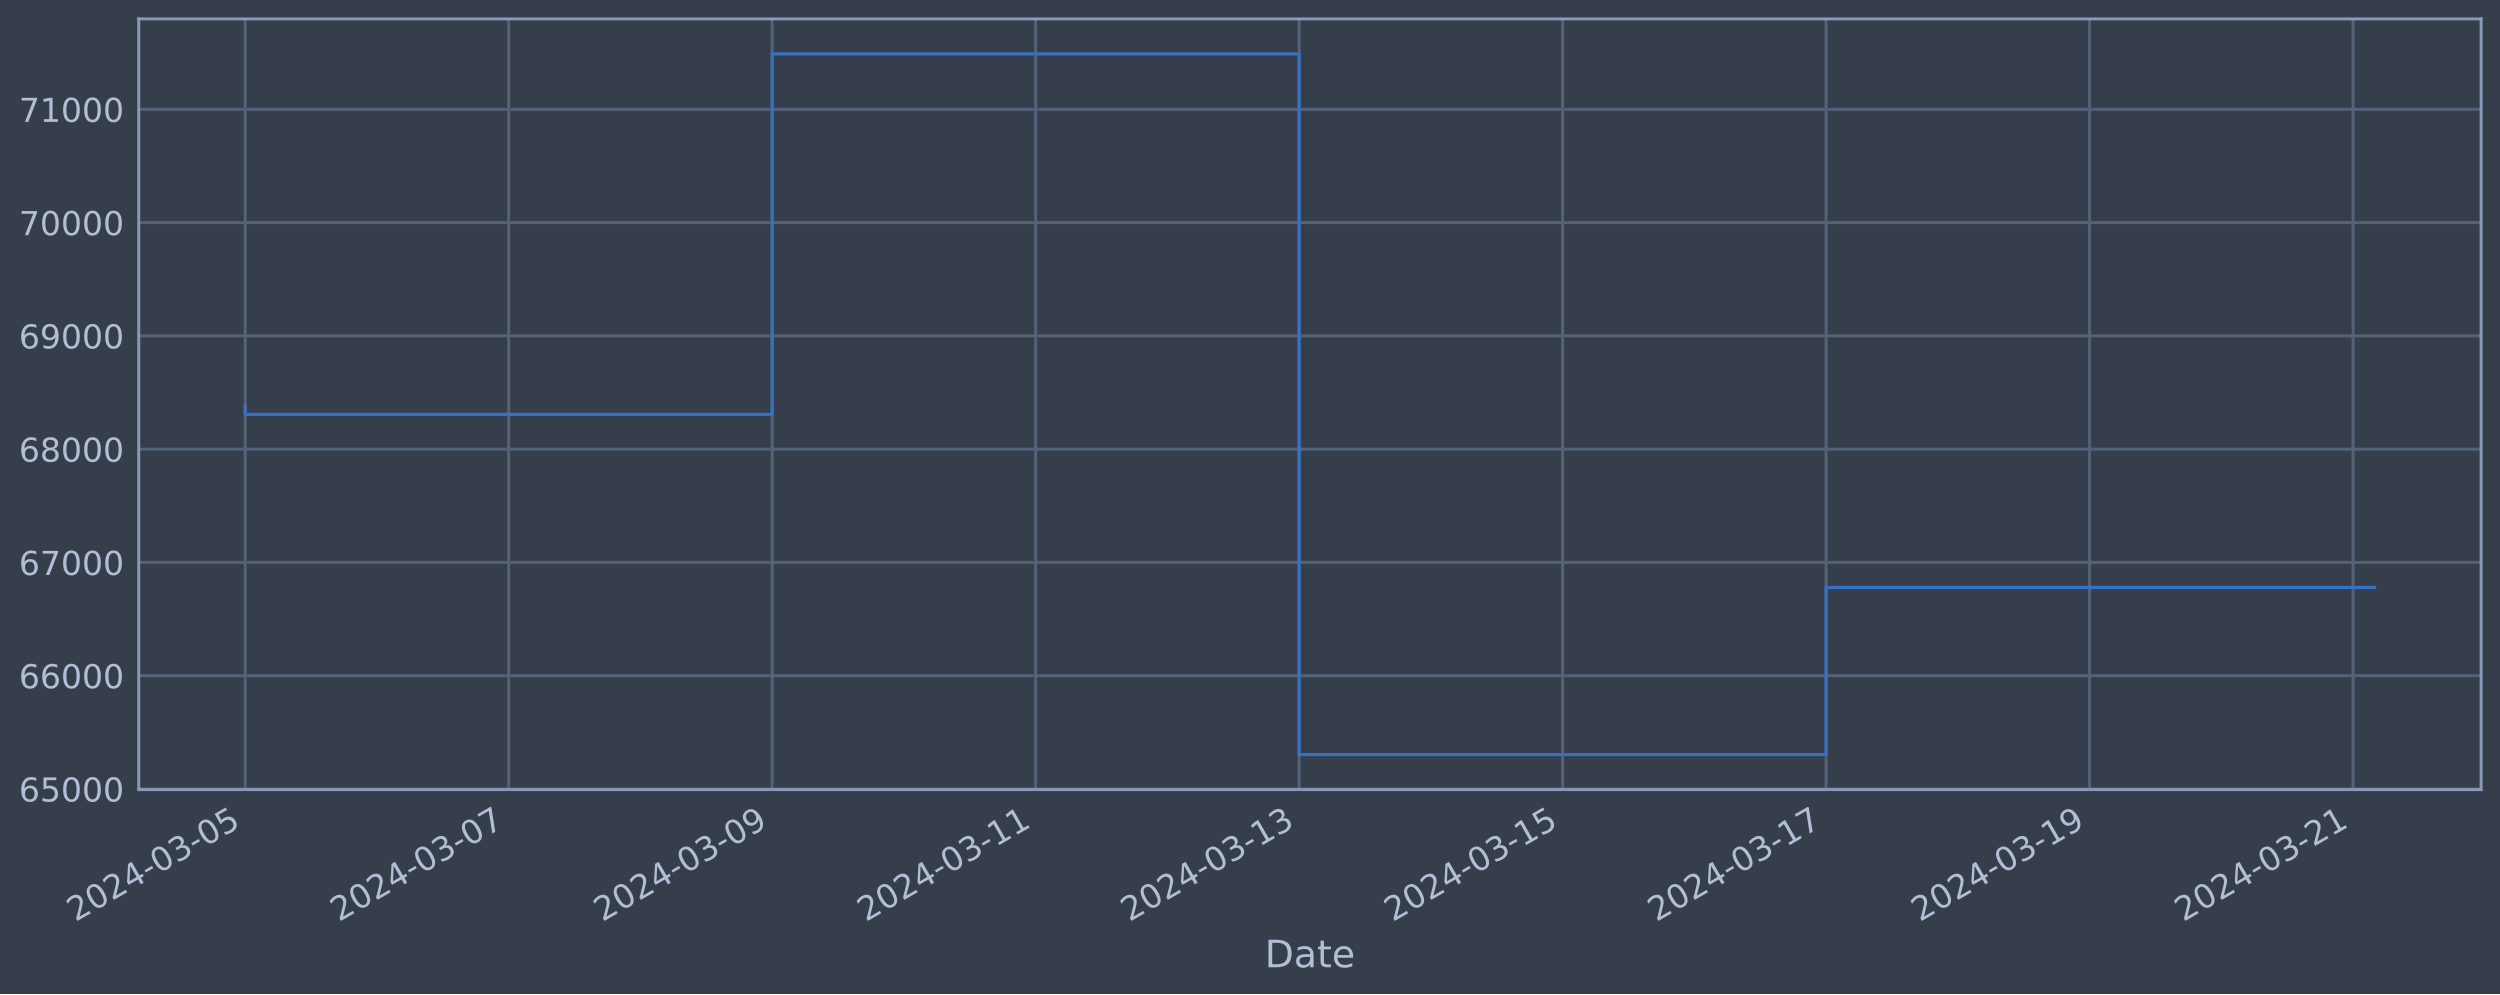
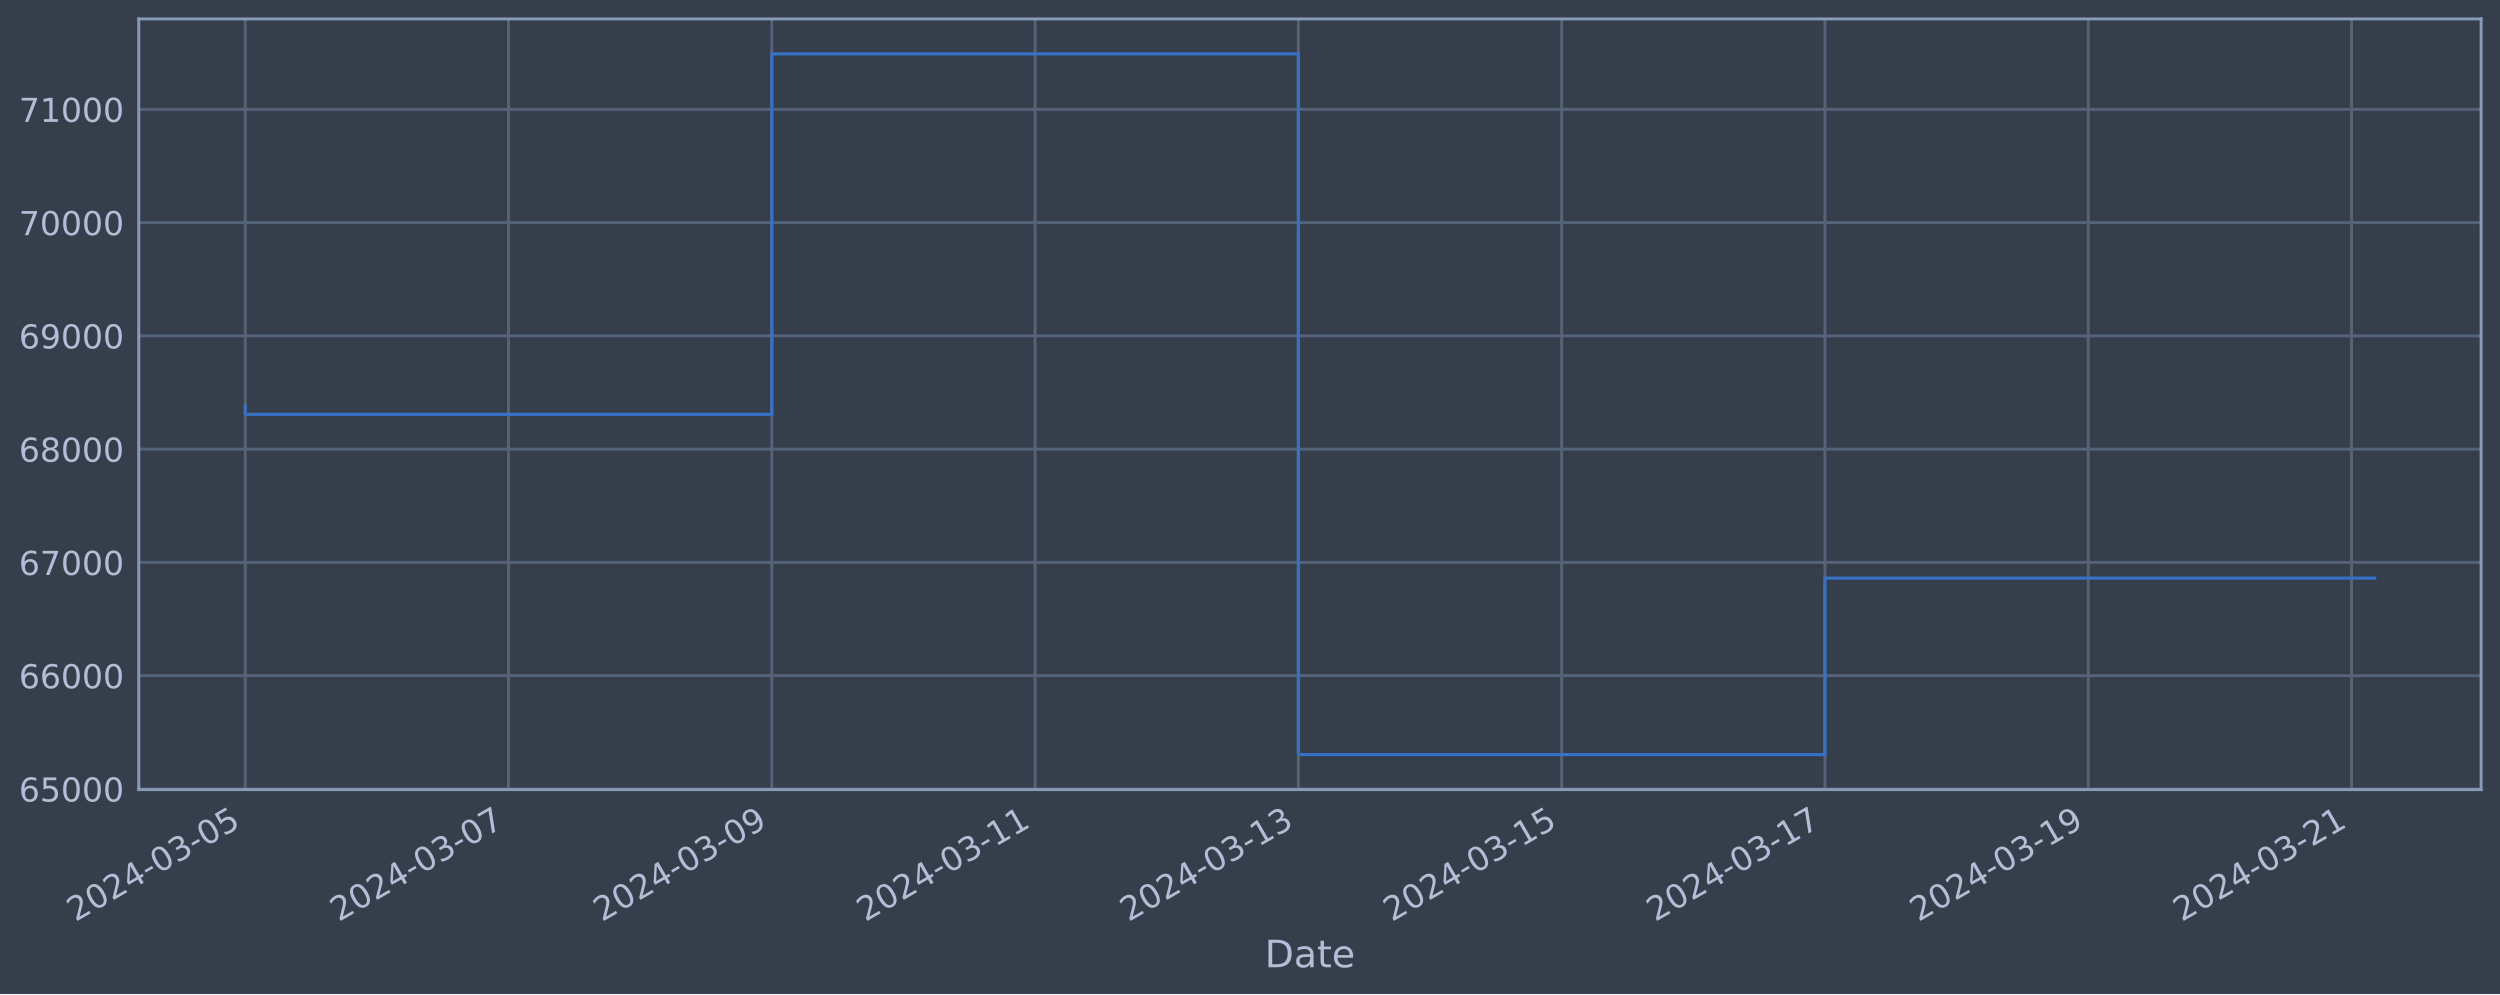
<svg xmlns="http://www.w3.org/2000/svg" xmlns:xlink="http://www.w3.org/1999/xlink" width="952.884pt" height="378.87pt" viewBox="0 0 952.884 378.87" version="1.1">
  <defs>
    <style type="text/css">*{stroke-linejoin: round; stroke-linecap: butt}</style>
  </defs>
  <g id="figure_1">
    <g id="patch_1">
      <path d="M 0 378.87  L 952.884 378.87  L 952.884 0  L 0 0  z " style="fill: #373e4b" />
    </g>
    <g id="axes_1">
      <g id="patch_2">
        <path d="M 52.884 300.96  L 945.684 300.96  L 945.684 7.2  L 52.884 7.2  z " style="fill: #373e4b" />
      </g>
      <g id="matplotlib.axis_1">
        <g id="xtick_1">
          <g id="line2d_1">
-             <path d="M 93.466 300.96  L 93.466 7.2  " clip-path="url(#pc0fa48a137)" style="fill: none; stroke: #546379; stroke-width: 1.12; stroke-linecap: square" />
+             <path d="M 93.466 300.96  L 93.466 7.2  " clip-path="url(#p760dc7f4dc)" style="fill: none; stroke: #546379; stroke-width: 1.12; stroke-linecap: square" />
          </g>
          <g id="line2d_2" />
          <g id="text_1">
            <g style="fill: #b1bed6" transform="translate(28.74006 351.4642) rotate(-30) scale(0.126 -0.126)">
              <defs>
                <path id="DejaVuSans-32" d="M 1228 531  L 3431 531  L 3431 0  L 469 0  L 469 531  Q 828 903 1448 1529  Q 2069 2156 2228 2338  Q 2531 2678 2651 2914  Q 2772 3150 2772 3378  Q 2772 3750 2511 3984  Q 2250 4219 1831 4219  Q 1534 4219 1204 4116  Q 875 4013 500 3803  L 500 4441  Q 881 4594 1212 4672  Q 1544 4750 1819 4750  Q 2544 4750 2975 4387  Q 3406 4025 3406 3419  Q 3406 3131 3298 2873  Q 3191 2616 2906 2266  Q 2828 2175 2409 1742  Q 1991 1309 1228 531  z " transform="scale(0.015625)" />
                <path id="DejaVuSans-30" d="M 2034 4250  Q 1547 4250 1301 3770  Q 1056 3291 1056 2328  Q 1056 1369 1301 889  Q 1547 409 2034 409  Q 2525 409 2770 889  Q 3016 1369 3016 2328  Q 3016 3291 2770 3770  Q 2525 4250 2034 4250  z M 2034 4750  Q 2819 4750 3233 4129  Q 3647 3509 3647 2328  Q 3647 1150 3233 529  Q 2819 -91 2034 -91  Q 1250 -91 836 529  Q 422 1150 422 2328  Q 422 3509 836 4129  Q 1250 4750 2034 4750  z " transform="scale(0.015625)" />
                <path id="DejaVuSans-34" d="M 2419 4116  L 825 1625  L 2419 1625  L 2419 4116  z M 2253 4666  L 3047 4666  L 3047 1625  L 3713 1625  L 3713 1100  L 3047 1100  L 3047 0  L 2419 0  L 2419 1100  L 313 1100  L 313 1709  L 2253 4666  z " transform="scale(0.015625)" />
                <path id="DejaVuSans-2d" d="M 313 2009  L 1997 2009  L 1997 1497  L 313 1497  L 313 2009  z " transform="scale(0.015625)" />
                <path id="DejaVuSans-33" d="M 2597 2516  Q 3050 2419 3304 2112  Q 3559 1806 3559 1356  Q 3559 666 3084 287  Q 2609 -91 1734 -91  Q 1441 -91 1130 -33  Q 819 25 488 141  L 488 750  Q 750 597 1062 519  Q 1375 441 1716 441  Q 2309 441 2620 675  Q 2931 909 2931 1356  Q 2931 1769 2642 2001  Q 2353 2234 1838 2234  L 1294 2234  L 1294 2753  L 1863 2753  Q 2328 2753 2575 2939  Q 2822 3125 2822 3475  Q 2822 3834 2567 4026  Q 2313 4219 1838 4219  Q 1578 4219 1281 4162  Q 984 4106 628 3988  L 628 4550  Q 988 4650 1302 4700  Q 1616 4750 1894 4750  Q 2613 4750 3031 4423  Q 3450 4097 3450 3541  Q 3450 3153 3228 2886  Q 3006 2619 2597 2516  z " transform="scale(0.015625)" />
                <path id="DejaVuSans-35" d="M 691 4666  L 3169 4666  L 3169 4134  L 1269 4134  L 1269 2991  Q 1406 3038 1543 3061  Q 1681 3084 1819 3084  Q 2600 3084 3056 2656  Q 3513 2228 3513 1497  Q 3513 744 3044 326  Q 2575 -91 1722 -91  Q 1428 -91 1123 -41  Q 819 9 494 109  L 494 744  Q 775 591 1075 516  Q 1375 441 1709 441  Q 2250 441 2565 725  Q 2881 1009 2881 1497  Q 2881 1984 2565 2268  Q 2250 2553 1709 2553  Q 1456 2553 1204 2497  Q 953 2441 691 2322  L 691 4666  z " transform="scale(0.015625)" />
              </defs>
              <use xlink:href="#DejaVuSans-32" />
              <use xlink:href="#DejaVuSans-30" x="63.623" />
              <use xlink:href="#DejaVuSans-32" x="127.246" />
              <use xlink:href="#DejaVuSans-34" x="190.869" />
              <use xlink:href="#DejaVuSans-2d" x="254.492" />
              <use xlink:href="#DejaVuSans-30" x="290.576" />
              <use xlink:href="#DejaVuSans-33" x="354.199" />
              <use xlink:href="#DejaVuSans-2d" x="417.822" />
              <use xlink:href="#DejaVuSans-30" x="453.906" />
              <use xlink:href="#DejaVuSans-35" x="517.529" />
            </g>
          </g>
        </g>
        <g id="xtick_2">
          <g id="line2d_3">
-             <path d="M 193.891 300.96  L 193.891 7.2  " clip-path="url(#pc0fa48a137)" style="fill: none; stroke: #546379; stroke-width: 1.12; stroke-linecap: square" />
+             <path d="M 193.819 300.96  L 193.819 7.2  " clip-path="url(#p760dc7f4dc)" style="fill: none; stroke: #546379; stroke-width: 1.12; stroke-linecap: square" />
          </g>
          <g id="line2d_4" />
          <g id="text_2">
-             <g style="fill: #b1bed6" transform="translate(129.1659 351.4642) rotate(-30) scale(0.126 -0.126)">
+             <g style="fill: #b1bed6" transform="translate(129.0932 351.4642) rotate(-30) scale(0.126 -0.126)">
              <defs>
                <path id="DejaVuSans-37" d="M 525 4666  L 3525 4666  L 3525 4397  L 1831 0  L 1172 0  L 2766 4134  L 525 4134  L 525 4666  z " transform="scale(0.015625)" />
              </defs>
              <use xlink:href="#DejaVuSans-32" />
              <use xlink:href="#DejaVuSans-30" x="63.623" />
              <use xlink:href="#DejaVuSans-32" x="127.246" />
              <use xlink:href="#DejaVuSans-34" x="190.869" />
              <use xlink:href="#DejaVuSans-2d" x="254.492" />
              <use xlink:href="#DejaVuSans-30" x="290.576" />
              <use xlink:href="#DejaVuSans-33" x="354.199" />
              <use xlink:href="#DejaVuSans-2d" x="417.822" />
              <use xlink:href="#DejaVuSans-30" x="453.906" />
              <use xlink:href="#DejaVuSans-37" x="517.529" />
            </g>
          </g>
        </g>
        <g id="xtick_3">
          <g id="line2d_5">
-             <path d="M 294.317 300.96  L 294.317 7.2  " clip-path="url(#pc0fa48a137)" style="fill: none; stroke: #546379; stroke-width: 1.12; stroke-linecap: square" />
+             <path d="M 294.172 300.96  L 294.172 7.2  " clip-path="url(#p760dc7f4dc)" style="fill: none; stroke: #546379; stroke-width: 1.12; stroke-linecap: square" />
          </g>
          <g id="line2d_6" />
          <g id="text_3">
-             <g style="fill: #b1bed6" transform="translate(229.5918 351.4642) rotate(-30) scale(0.126 -0.126)">
+             <g style="fill: #b1bed6" transform="translate(229.4464 351.4642) rotate(-30) scale(0.126 -0.126)">
              <defs>
                <path id="DejaVuSans-39" d="M 703 97  L 703 672  Q 941 559 1184 500  Q 1428 441 1663 441  Q 2288 441 2617 861  Q 2947 1281 2994 2138  Q 2813 1869 2534 1725  Q 2256 1581 1919 1581  Q 1219 1581 811 2004  Q 403 2428 403 3163  Q 403 3881 828 4315  Q 1253 4750 1959 4750  Q 2769 4750 3195 4129  Q 3622 3509 3622 2328  Q 3622 1225 3098 567  Q 2575 -91 1691 -91  Q 1453 -91 1209 -44  Q 966 3 703 97  z M 1959 2075  Q 2384 2075 2632 2365  Q 2881 2656 2881 3163  Q 2881 3666 2632 3958  Q 2384 4250 1959 4250  Q 1534 4250 1286 3958  Q 1038 3666 1038 3163  Q 1038 2656 1286 2365  Q 1534 2075 1959 2075  z " transform="scale(0.015625)" />
              </defs>
              <use xlink:href="#DejaVuSans-32" />
              <use xlink:href="#DejaVuSans-30" x="63.623" />
              <use xlink:href="#DejaVuSans-32" x="127.246" />
              <use xlink:href="#DejaVuSans-34" x="190.869" />
              <use xlink:href="#DejaVuSans-2d" x="254.492" />
              <use xlink:href="#DejaVuSans-30" x="290.576" />
              <use xlink:href="#DejaVuSans-33" x="354.199" />
              <use xlink:href="#DejaVuSans-2d" x="417.822" />
              <use xlink:href="#DejaVuSans-30" x="453.906" />
              <use xlink:href="#DejaVuSans-39" x="517.529" />
            </g>
          </g>
        </g>
        <g id="xtick_4">
          <g id="line2d_7">
-             <path d="M 394.743 300.96  L 394.743 7.2  " clip-path="url(#pc0fa48a137)" style="fill: none; stroke: #546379; stroke-width: 1.12; stroke-linecap: square" />
+             <path d="M 394.525 300.96  L 394.525 7.2  " clip-path="url(#p760dc7f4dc)" style="fill: none; stroke: #546379; stroke-width: 1.12; stroke-linecap: square" />
          </g>
          <g id="line2d_8" />
          <g id="text_4">
-             <g style="fill: #b1bed6" transform="translate(330.0177 351.4642) rotate(-30) scale(0.126 -0.126)">
+             <g style="fill: #b1bed6" transform="translate(329.7995 351.4642) rotate(-30) scale(0.126 -0.126)">
              <defs>
                <path id="DejaVuSans-31" d="M 794 531  L 1825 531  L 1825 4091  L 703 3866  L 703 4441  L 1819 4666  L 2450 4666  L 2450 531  L 3481 531  L 3481 0  L 794 0  L 794 531  z " transform="scale(0.015625)" />
              </defs>
              <use xlink:href="#DejaVuSans-32" />
              <use xlink:href="#DejaVuSans-30" x="63.623" />
              <use xlink:href="#DejaVuSans-32" x="127.246" />
              <use xlink:href="#DejaVuSans-34" x="190.869" />
              <use xlink:href="#DejaVuSans-2d" x="254.492" />
              <use xlink:href="#DejaVuSans-30" x="290.576" />
              <use xlink:href="#DejaVuSans-33" x="354.199" />
              <use xlink:href="#DejaVuSans-2d" x="417.822" />
              <use xlink:href="#DejaVuSans-31" x="453.906" />
              <use xlink:href="#DejaVuSans-31" x="517.529" />
            </g>
          </g>
        </g>
        <g id="xtick_5">
          <g id="line2d_9">
-             <path d="M 495.169 300.96  L 495.169 7.2  " clip-path="url(#pc0fa48a137)" style="fill: none; stroke: #546379; stroke-width: 1.12; stroke-linecap: square" />
+             <path d="M 494.878 300.96  L 494.878 7.2  " clip-path="url(#p760dc7f4dc)" style="fill: none; stroke: #546379; stroke-width: 1.12; stroke-linecap: square" />
          </g>
          <g id="line2d_10" />
          <g id="text_5">
-             <g style="fill: #b1bed6" transform="translate(430.4436 351.4642) rotate(-30) scale(0.126 -0.126)">
+             <g style="fill: #b1bed6" transform="translate(430.1527 351.4642) rotate(-30) scale(0.126 -0.126)">
              <use xlink:href="#DejaVuSans-32" />
              <use xlink:href="#DejaVuSans-30" x="63.623" />
              <use xlink:href="#DejaVuSans-32" x="127.246" />
              <use xlink:href="#DejaVuSans-34" x="190.869" />
              <use xlink:href="#DejaVuSans-2d" x="254.492" />
              <use xlink:href="#DejaVuSans-30" x="290.576" />
              <use xlink:href="#DejaVuSans-33" x="354.199" />
              <use xlink:href="#DejaVuSans-2d" x="417.822" />
              <use xlink:href="#DejaVuSans-31" x="453.906" />
              <use xlink:href="#DejaVuSans-33" x="517.529" />
            </g>
          </g>
        </g>
        <g id="xtick_6">
          <g id="line2d_11">
-             <path d="M 595.595 300.96  L 595.595 7.2  " clip-path="url(#pc0fa48a137)" style="fill: none; stroke: #546379; stroke-width: 1.12; stroke-linecap: square" />
+             <path d="M 595.231 300.96  L 595.231 7.2  " clip-path="url(#p760dc7f4dc)" style="fill: none; stroke: #546379; stroke-width: 1.12; stroke-linecap: square" />
          </g>
          <g id="line2d_12" />
          <g id="text_6">
-             <g style="fill: #b1bed6" transform="translate(530.8694 351.4642) rotate(-30) scale(0.126 -0.126)">
+             <g style="fill: #b1bed6" transform="translate(530.5058 351.4642) rotate(-30) scale(0.126 -0.126)">
              <use xlink:href="#DejaVuSans-32" />
              <use xlink:href="#DejaVuSans-30" x="63.623" />
              <use xlink:href="#DejaVuSans-32" x="127.246" />
              <use xlink:href="#DejaVuSans-34" x="190.869" />
              <use xlink:href="#DejaVuSans-2d" x="254.492" />
              <use xlink:href="#DejaVuSans-30" x="290.576" />
              <use xlink:href="#DejaVuSans-33" x="354.199" />
              <use xlink:href="#DejaVuSans-2d" x="417.822" />
              <use xlink:href="#DejaVuSans-31" x="453.906" />
              <use xlink:href="#DejaVuSans-35" x="517.529" />
            </g>
          </g>
        </g>
        <g id="xtick_7">
          <g id="line2d_13">
-             <path d="M 696.021 300.96  L 696.021 7.2  " clip-path="url(#pc0fa48a137)" style="fill: none; stroke: #546379; stroke-width: 1.12; stroke-linecap: square" />
+             <path d="M 695.585 300.96  L 695.585 7.2  " clip-path="url(#p760dc7f4dc)" style="fill: none; stroke: #546379; stroke-width: 1.12; stroke-linecap: square" />
          </g>
          <g id="line2d_14" />
          <g id="text_7">
-             <g style="fill: #b1bed6" transform="translate(631.2953 351.4642) rotate(-30) scale(0.126 -0.126)">
+             <g style="fill: #b1bed6" transform="translate(630.859 351.4642) rotate(-30) scale(0.126 -0.126)">
              <use xlink:href="#DejaVuSans-32" />
              <use xlink:href="#DejaVuSans-30" x="63.623" />
              <use xlink:href="#DejaVuSans-32" x="127.246" />
              <use xlink:href="#DejaVuSans-34" x="190.869" />
              <use xlink:href="#DejaVuSans-2d" x="254.492" />
              <use xlink:href="#DejaVuSans-30" x="290.576" />
              <use xlink:href="#DejaVuSans-33" x="354.199" />
              <use xlink:href="#DejaVuSans-2d" x="417.822" />
              <use xlink:href="#DejaVuSans-31" x="453.906" />
              <use xlink:href="#DejaVuSans-37" x="517.529" />
            </g>
          </g>
        </g>
        <g id="xtick_8">
          <g id="line2d_15">
-             <path d="M 796.447 300.96  L 796.447 7.2  " clip-path="url(#pc0fa48a137)" style="fill: none; stroke: #546379; stroke-width: 1.12; stroke-linecap: square" />
+             <path d="M 795.938 300.96  L 795.938 7.2  " clip-path="url(#p760dc7f4dc)" style="fill: none; stroke: #546379; stroke-width: 1.12; stroke-linecap: square" />
          </g>
          <g id="line2d_16" />
          <g id="text_8">
-             <g style="fill: #b1bed6" transform="translate(731.7212 351.4642) rotate(-30) scale(0.126 -0.126)">
+             <g style="fill: #b1bed6" transform="translate(731.2122 351.4642) rotate(-30) scale(0.126 -0.126)">
              <use xlink:href="#DejaVuSans-32" />
              <use xlink:href="#DejaVuSans-30" x="63.623" />
              <use xlink:href="#DejaVuSans-32" x="127.246" />
              <use xlink:href="#DejaVuSans-34" x="190.869" />
              <use xlink:href="#DejaVuSans-2d" x="254.492" />
              <use xlink:href="#DejaVuSans-30" x="290.576" />
              <use xlink:href="#DejaVuSans-33" x="354.199" />
              <use xlink:href="#DejaVuSans-2d" x="417.822" />
              <use xlink:href="#DejaVuSans-31" x="453.906" />
              <use xlink:href="#DejaVuSans-39" x="517.529" />
            </g>
          </g>
        </g>
        <g id="xtick_9">
          <g id="line2d_17">
-             <path d="M 896.873 300.96  L 896.873 7.2  " clip-path="url(#pc0fa48a137)" style="fill: none; stroke: #546379; stroke-width: 1.12; stroke-linecap: square" />
+             <path d="M 896.291 300.96  L 896.291 7.2  " clip-path="url(#p760dc7f4dc)" style="fill: none; stroke: #546379; stroke-width: 1.12; stroke-linecap: square" />
          </g>
          <g id="line2d_18" />
          <g id="text_9">
-             <g style="fill: #b1bed6" transform="translate(832.1471 351.4642) rotate(-30) scale(0.126 -0.126)">
+             <g style="fill: #b1bed6" transform="translate(831.5653 351.4642) rotate(-30) scale(0.126 -0.126)">
              <use xlink:href="#DejaVuSans-32" />
              <use xlink:href="#DejaVuSans-30" x="63.623" />
              <use xlink:href="#DejaVuSans-32" x="127.246" />
              <use xlink:href="#DejaVuSans-34" x="190.869" />
              <use xlink:href="#DejaVuSans-2d" x="254.492" />
              <use xlink:href="#DejaVuSans-30" x="290.576" />
              <use xlink:href="#DejaVuSans-33" x="354.199" />
              <use xlink:href="#DejaVuSans-2d" x="417.822" />
              <use xlink:href="#DejaVuSans-32" x="453.906" />
              <use xlink:href="#DejaVuSans-31" x="517.529" />
            </g>
          </g>
        </g>
        <g id="text_10">
          <g style="fill: #b1bed6" transform="translate(482.0746 368.6753) scale(0.144 -0.144)">
            <defs>
              <path id="DejaVuSans-44" d="M 1259 4147  L 1259 519  L 2022 519  Q 2988 519 3436 956  Q 3884 1394 3884 2338  Q 3884 3275 3436 3711  Q 2988 4147 2022 4147  L 1259 4147  z M 628 4666  L 1925 4666  Q 3281 4666 3915 4102  Q 4550 3538 4550 2338  Q 4550 1131 3912 565  Q 3275 0 1925 0  L 628 0  L 628 4666  z " transform="scale(0.015625)" />
              <path id="DejaVuSans-61" d="M 2194 1759  Q 1497 1759 1228 1600  Q 959 1441 959 1056  Q 959 750 1161 570  Q 1363 391 1709 391  Q 2188 391 2477 730  Q 2766 1069 2766 1631  L 2766 1759  L 2194 1759  z M 3341 1997  L 3341 0  L 2766 0  L 2766 531  Q 2569 213 2275 61  Q 1981 -91 1556 -91  Q 1019 -91 701 211  Q 384 513 384 1019  Q 384 1609 779 1909  Q 1175 2209 1959 2209  L 2766 2209  L 2766 2266  Q 2766 2663 2505 2880  Q 2244 3097 1772 3097  Q 1472 3097 1187 3025  Q 903 2953 641 2809  L 641 3341  Q 956 3463 1253 3523  Q 1550 3584 1831 3584  Q 2591 3584 2966 3190  Q 3341 2797 3341 1997  z " transform="scale(0.015625)" />
              <path id="DejaVuSans-74" d="M 1172 4494  L 1172 3500  L 2356 3500  L 2356 3053  L 1172 3053  L 1172 1153  Q 1172 725 1289 603  Q 1406 481 1766 481  L 2356 481  L 2356 0  L 1766 0  Q 1100 0 847 248  Q 594 497 594 1153  L 594 3053  L 172 3053  L 172 3500  L 594 3500  L 594 4494  L 1172 4494  z " transform="scale(0.015625)" />
              <path id="DejaVuSans-65" d="M 3597 1894  L 3597 1613  L 953 1613  Q 991 1019 1311 708  Q 1631 397 2203 397  Q 2534 397 2845 478  Q 3156 559 3463 722  L 3463 178  Q 3153 47 2828 -22  Q 2503 -91 2169 -91  Q 1331 -91 842 396  Q 353 884 353 1716  Q 353 2575 817 3079  Q 1281 3584 2069 3584  Q 2775 3584 3186 3129  Q 3597 2675 3597 1894  z M 3022 2063  Q 3016 2534 2758 2815  Q 2500 3097 2075 3097  Q 1594 3097 1305 2825  Q 1016 2553 972 2059  L 3022 2063  z " transform="scale(0.015625)" />
            </defs>
            <use xlink:href="#DejaVuSans-44" />
            <use xlink:href="#DejaVuSans-61" x="77.002" />
            <use xlink:href="#DejaVuSans-74" x="138.281" />
            <use xlink:href="#DejaVuSans-65" x="177.49" />
          </g>
        </g>
      </g>
      <g id="matplotlib.axis_2">
        <g id="ytick_1">
          <g id="line2d_19">
-             <path d="M 52.884 300.718  L 945.684 300.718  " clip-path="url(#pc0fa48a137)" style="fill: none; stroke: #546379; stroke-width: 1.12; stroke-linecap: square" />
+             <path d="M 52.884 300.718  L 945.684 300.718  " clip-path="url(#p760dc7f4dc)" style="fill: none; stroke: #546379; stroke-width: 1.12; stroke-linecap: square" />
          </g>
          <g id="line2d_20" />
          <g id="text_11">
            <g style="fill: #b1bed6" transform="translate(7.2 305.5049) scale(0.126 -0.126)">
              <defs>
                <path id="DejaVuSans-36" d="M 2113 2584  Q 1688 2584 1439 2293  Q 1191 2003 1191 1497  Q 1191 994 1439 701  Q 1688 409 2113 409  Q 2538 409 2786 701  Q 3034 994 3034 1497  Q 3034 2003 2786 2293  Q 2538 2584 2113 2584  z M 3366 4563  L 3366 3988  Q 3128 4100 2886 4159  Q 2644 4219 2406 4219  Q 1781 4219 1451 3797  Q 1122 3375 1075 2522  Q 1259 2794 1537 2939  Q 1816 3084 2150 3084  Q 2853 3084 3261 2657  Q 3669 2231 3669 1497  Q 3669 778 3244 343  Q 2819 -91 2113 -91  Q 1303 -91 875 529  Q 447 1150 447 2328  Q 447 3434 972 4092  Q 1497 4750 2381 4750  Q 2619 4750 2861 4703  Q 3103 4656 3366 4563  z " transform="scale(0.015625)" />
              </defs>
              <use xlink:href="#DejaVuSans-36" />
              <use xlink:href="#DejaVuSans-35" x="63.623" />
              <use xlink:href="#DejaVuSans-30" x="127.246" />
              <use xlink:href="#DejaVuSans-30" x="190.869" />
              <use xlink:href="#DejaVuSans-30" x="254.492" />
            </g>
          </g>
        </g>
        <g id="ytick_2">
          <g id="line2d_21">
-             <path d="M 52.884 257.544  L 945.684 257.544  " clip-path="url(#pc0fa48a137)" style="fill: none; stroke: #546379; stroke-width: 1.12; stroke-linecap: square" />
+             <path d="M 52.884 257.544  L 945.684 257.544  " clip-path="url(#p760dc7f4dc)" style="fill: none; stroke: #546379; stroke-width: 1.12; stroke-linecap: square" />
          </g>
          <g id="line2d_22" />
          <g id="text_12">
            <g style="fill: #b1bed6" transform="translate(7.2 262.331) scale(0.126 -0.126)">
              <use xlink:href="#DejaVuSans-36" />
              <use xlink:href="#DejaVuSans-36" x="63.623" />
              <use xlink:href="#DejaVuSans-30" x="127.246" />
              <use xlink:href="#DejaVuSans-30" x="190.869" />
              <use xlink:href="#DejaVuSans-30" x="254.492" />
            </g>
          </g>
        </g>
        <g id="ytick_3">
          <g id="line2d_23">
-             <path d="M 52.884 214.37  L 945.684 214.37  " clip-path="url(#pc0fa48a137)" style="fill: none; stroke: #546379; stroke-width: 1.12; stroke-linecap: square" />
+             <path d="M 52.884 214.37  L 945.684 214.37  " clip-path="url(#p760dc7f4dc)" style="fill: none; stroke: #546379; stroke-width: 1.12; stroke-linecap: square" />
          </g>
          <g id="line2d_24" />
          <g id="text_13">
            <g style="fill: #b1bed6" transform="translate(7.2 219.157) scale(0.126 -0.126)">
              <use xlink:href="#DejaVuSans-36" />
              <use xlink:href="#DejaVuSans-37" x="63.623" />
              <use xlink:href="#DejaVuSans-30" x="127.246" />
              <use xlink:href="#DejaVuSans-30" x="190.869" />
              <use xlink:href="#DejaVuSans-30" x="254.492" />
            </g>
          </g>
        </g>
        <g id="ytick_4">
          <g id="line2d_25">
-             <path d="M 52.884 171.196  L 945.684 171.196  " clip-path="url(#pc0fa48a137)" style="fill: none; stroke: #546379; stroke-width: 1.12; stroke-linecap: square" />
+             <path d="M 52.884 171.196  L 945.684 171.196  " clip-path="url(#p760dc7f4dc)" style="fill: none; stroke: #546379; stroke-width: 1.12; stroke-linecap: square" />
          </g>
          <g id="line2d_26" />
          <g id="text_14">
            <g style="fill: #b1bed6" transform="translate(7.2 175.9831) scale(0.126 -0.126)">
              <defs>
                <path id="DejaVuSans-38" d="M 2034 2216  Q 1584 2216 1326 1975  Q 1069 1734 1069 1313  Q 1069 891 1326 650  Q 1584 409 2034 409  Q 2484 409 2743 651  Q 3003 894 3003 1313  Q 3003 1734 2745 1975  Q 2488 2216 2034 2216  z M 1403 2484  Q 997 2584 770 2862  Q 544 3141 544 3541  Q 544 4100 942 4425  Q 1341 4750 2034 4750  Q 2731 4750 3128 4425  Q 3525 4100 3525 3541  Q 3525 3141 3298 2862  Q 3072 2584 2669 2484  Q 3125 2378 3379 2068  Q 3634 1759 3634 1313  Q 3634 634 3220 271  Q 2806 -91 2034 -91  Q 1263 -91 848 271  Q 434 634 434 1313  Q 434 1759 690 2068  Q 947 2378 1403 2484  z M 1172 3481  Q 1172 3119 1398 2916  Q 1625 2713 2034 2713  Q 2441 2713 2670 2916  Q 2900 3119 2900 3481  Q 2900 3844 2670 4047  Q 2441 4250 2034 4250  Q 1625 4250 1398 4047  Q 1172 3844 1172 3481  z " transform="scale(0.015625)" />
              </defs>
              <use xlink:href="#DejaVuSans-36" />
              <use xlink:href="#DejaVuSans-38" x="63.623" />
              <use xlink:href="#DejaVuSans-30" x="127.246" />
              <use xlink:href="#DejaVuSans-30" x="190.869" />
              <use xlink:href="#DejaVuSans-30" x="254.492" />
            </g>
          </g>
        </g>
        <g id="ytick_5">
          <g id="line2d_27">
-             <path d="M 52.884 128.022  L 945.684 128.022  " clip-path="url(#pc0fa48a137)" style="fill: none; stroke: #546379; stroke-width: 1.12; stroke-linecap: square" />
+             <path d="M 52.884 128.022  L 945.684 128.022  " clip-path="url(#p760dc7f4dc)" style="fill: none; stroke: #546379; stroke-width: 1.12; stroke-linecap: square" />
          </g>
          <g id="line2d_28" />
          <g id="text_15">
            <g style="fill: #b1bed6" transform="translate(7.2 132.8092) scale(0.126 -0.126)">
              <use xlink:href="#DejaVuSans-36" />
              <use xlink:href="#DejaVuSans-39" x="63.623" />
              <use xlink:href="#DejaVuSans-30" x="127.246" />
              <use xlink:href="#DejaVuSans-30" x="190.869" />
              <use xlink:href="#DejaVuSans-30" x="254.492" />
            </g>
          </g>
        </g>
        <g id="ytick_6">
          <g id="line2d_29">
-             <path d="M 52.884 84.848  L 945.684 84.848  " clip-path="url(#pc0fa48a137)" style="fill: none; stroke: #546379; stroke-width: 1.12; stroke-linecap: square" />
+             <path d="M 52.884 84.848  L 945.684 84.848  " clip-path="url(#p760dc7f4dc)" style="fill: none; stroke: #546379; stroke-width: 1.12; stroke-linecap: square" />
          </g>
          <g id="line2d_30" />
          <g id="text_16">
            <g style="fill: #b1bed6" transform="translate(7.2 89.63523) scale(0.126 -0.126)">
              <use xlink:href="#DejaVuSans-37" />
              <use xlink:href="#DejaVuSans-30" x="63.623" />
              <use xlink:href="#DejaVuSans-30" x="127.246" />
              <use xlink:href="#DejaVuSans-30" x="190.869" />
              <use xlink:href="#DejaVuSans-30" x="254.492" />
            </g>
          </g>
        </g>
        <g id="ytick_7">
          <g id="line2d_31">
-             <path d="M 52.884 41.674  L 945.684 41.674  " clip-path="url(#pc0fa48a137)" style="fill: none; stroke: #546379; stroke-width: 1.12; stroke-linecap: square" />
+             <path d="M 52.884 41.674  L 945.684 41.674  " clip-path="url(#p760dc7f4dc)" style="fill: none; stroke: #546379; stroke-width: 1.12; stroke-linecap: square" />
          </g>
          <g id="line2d_32" />
          <g id="text_17">
            <g style="fill: #b1bed6" transform="translate(7.2 46.4613) scale(0.126 -0.126)">
              <use xlink:href="#DejaVuSans-37" />
              <use xlink:href="#DejaVuSans-31" x="63.623" />
              <use xlink:href="#DejaVuSans-30" x="127.246" />
              <use xlink:href="#DejaVuSans-30" x="190.869" />
              <use xlink:href="#DejaVuSans-30" x="254.492" />
            </g>
          </g>
        </g>
      </g>
      <g id="line2d_33">
-         <path d="M 93.466 154.891  L 93.466 157.946  L 294.317 157.946  L 294.317 20.553  L 495.169 20.553  L 495.169 287.607  L 696.021 287.607  L 696.021 223.929  L 905.102 223.929  " clip-path="url(#pc0fa48a137)" style="fill: none; stroke: #3572c6; stroke-width: 1.2; stroke-linecap: square" />
+         <path d="M 93.466 154.891  L 93.466 157.946  L 294.172 157.946  L 294.172 20.553  L 494.878 20.553  L 494.878 287.607  L 695.585 287.607  L 695.585 220.337  L 905.102 220.337  " clip-path="url(#p760dc7f4dc)" style="fill: none; stroke: #3572c6; stroke-width: 1.2; stroke-linecap: square" />
      </g>
      <g id="patch_3">
        <path d="M 52.884 300.96  L 52.884 7.2  " style="fill: none; stroke: #899ab8; stroke-width: 1.12; stroke-linejoin: miter; stroke-linecap: square" />
      </g>
      <g id="patch_4">
        <path d="M 945.684 300.96  L 945.684 7.2  " style="fill: none; stroke: #899ab8; stroke-width: 1.12; stroke-linejoin: miter; stroke-linecap: square" />
      </g>
      <g id="patch_5">
        <path d="M 52.884 300.96  L 945.684 300.96  " style="fill: none; stroke: #899ab8; stroke-width: 1.12; stroke-linejoin: miter; stroke-linecap: square" />
      </g>
      <g id="patch_6">
        <path d="M 52.884 7.2  L 945.684 7.2  " style="fill: none; stroke: #899ab8; stroke-width: 1.12; stroke-linejoin: miter; stroke-linecap: square" />
      </g>
    </g>
  </g>
  <defs>
-     <clipPath id="pc0fa48a137">
+     <clipPath id="p760dc7f4dc">
      <rect x="52.884" y="7.2" width="892.8" height="293.76" />
    </clipPath>
  </defs>
</svg>
